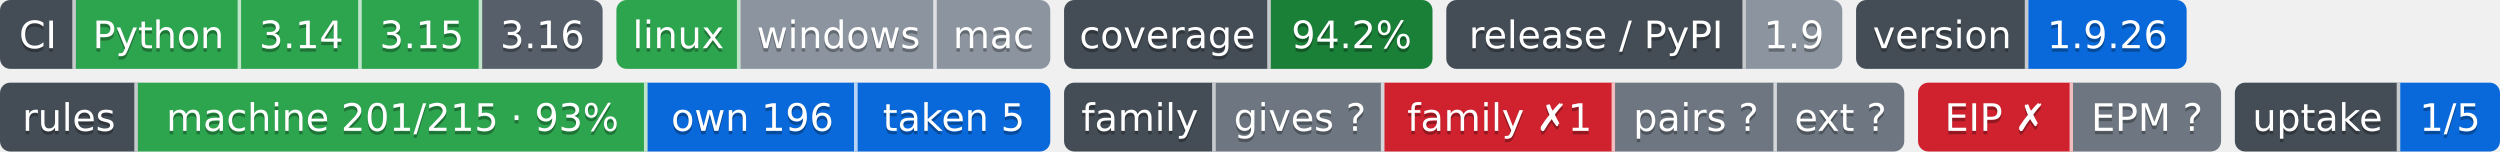
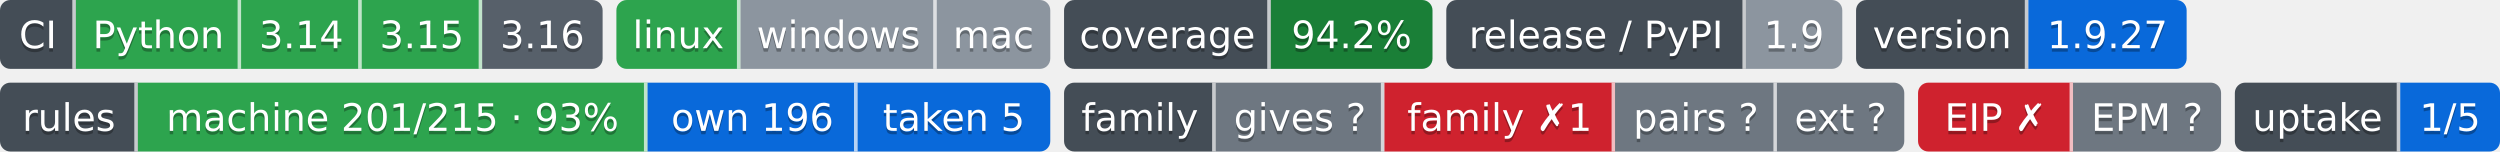
- <svg xmlns="http://www.w3.org/2000/svg" width="726" height="44" role="img" aria-label="Python: CI пройден; 3.14: CI пройден; 3.15: CI пройден; 3.16: сборки для CI ещё нет; linux: CI пройден; windows: проверка не проводилась; mac: проверка не проводилась; 94.2%: покрытие 94.2%; 1.9: выпуск v1.9.0, на PyPI не публикуется; 1.9.26: версия 1.9.26; machine 201/215 · 93%: правил каталога держится механизмом; own 196: механизм свой; taken 5: механизм взят у другого проекта; gives ?: манифеста нет — проект не издатель; family ✗1: behind; pairs ?: парных связей не объявлено; ext ?: фактов нет: .github/badges/facts.json не прочитан; EIP ✗: export: 1.8 → 1.9 (.rules/bindings.json); EPM ?: свой: состояние отдачи; 1/5: перешли на EPM: ArtVsMark/Engineering-Incidents-Playbook; не прочитано у 4">
-   <clipPath id="z1f8cb2820">
+ <svg xmlns="http://www.w3.org/2000/svg" width="726" height="44" role="img" aria-label="Python: CI пройден; 3.14: CI пройден; 3.15: CI пройден; 3.16: сборки для CI ещё нет; linux: CI пройден; windows: проверка не проводилась; mac: проверка не проводилась; 94.2%: покрытие 94.2%; 1.9: выпуск v1.9.0, на PyPI не публикуется; 1.9.27: версия 1.9.27; machine 201/215 · 93%: правил каталога держится механизмом; own 196: механизм свой; taken 5: механизм взят у другого проекта; gives ?: манифеста нет — проект не издатель; family ✗1: behind; pairs ?: парных связей не объявлено; ext ?: фактов нет: .github/badges/facts.json не прочитан; EIP ✗: export: 1.8 → 1.9 (.rules/bindings.json); EPM ?: свой: состояние отдачи; 1/5: перешли на EPM: ArtVsMark/Engineering-Incidents-Playbook; не прочитано у 4">
+   <clipPath id="z68110cf10">
    <rect width="175" height="20" rx="3" x="0" />
  </clipPath>
-   <clipPath id="z1f8cb2821">
+   <clipPath id="z68110cf11">
    <rect width="126" height="20" rx="3" x="179" />
  </clipPath>
-   <clipPath id="z1f8cb2822">
+   <clipPath id="z68110cf12">
    <rect width="107" height="20" rx="3" x="309" />
  </clipPath>
-   <clipPath id="z1f8cb2823">
+   <clipPath id="z68110cf13">
    <rect width="115" height="20" rx="3" x="420" />
  </clipPath>
-   <clipPath id="z1f8cb2824">
+   <clipPath id="z68110cf14">
    <rect width="96" height="20" rx="3" x="539" />
  </clipPath>
  <g>
-     <rect x="0" width="22" height="20" fill="#444d56" clip-path="url(#z1f8cb2820)" />
-     <rect x="22" width="48" height="20" fill="#2da44e" clip-path="url(#z1f8cb2820)" />
-     <rect x="70" width="35" height="20" fill="#2da44e" clip-path="url(#z1f8cb2820)" />
-     <rect x="105" width="35" height="20" fill="#2da44e" clip-path="url(#z1f8cb2820)" />
-     <rect x="140" width="35" height="20" fill="#57606a" clip-path="url(#z1f8cb2820)" />
-     <rect x="179" width="36" height="20" fill="#2da44e" clip-path="url(#z1f8cb2821)" />
-     <rect x="215" width="57" height="20" fill="#8c959f" clip-path="url(#z1f8cb2821)" />
-     <rect x="272" width="33" height="20" fill="#8c959f" clip-path="url(#z1f8cb2821)" />
-     <rect x="309" width="60" height="20" fill="#444d56" clip-path="url(#z1f8cb2822)" />
-     <rect x="369" width="47" height="20" fill="#1a7f37" clip-path="url(#z1f8cb2822)" />
-     <rect x="420" width="87" height="20" fill="#444d56" clip-path="url(#z1f8cb2823)" />
-     <rect x="507" width="28" height="20" fill="#8c959f" clip-path="url(#z1f8cb2823)" />
-     <rect x="539" width="50" height="20" fill="#444d56" clip-path="url(#z1f8cb2824)" />
-     <rect x="589" width="46" height="20" fill="#0969da" clip-path="url(#z1f8cb2824)" />
+     <rect x="0" width="22" height="20" fill="#444d56" clip-path="url(#z68110cf10)" />
+     <rect x="22" width="48" height="20" fill="#2da44e" clip-path="url(#z68110cf10)" />
+     <rect x="70" width="35" height="20" fill="#2da44e" clip-path="url(#z68110cf10)" />
+     <rect x="105" width="35" height="20" fill="#2da44e" clip-path="url(#z68110cf10)" />
+     <rect x="140" width="35" height="20" fill="#57606a" clip-path="url(#z68110cf10)" />
+     <rect x="179" width="36" height="20" fill="#2da44e" clip-path="url(#z68110cf11)" />
+     <rect x="215" width="57" height="20" fill="#8c959f" clip-path="url(#z68110cf11)" />
+     <rect x="272" width="33" height="20" fill="#8c959f" clip-path="url(#z68110cf11)" />
+     <rect x="309" width="60" height="20" fill="#444d56" clip-path="url(#z68110cf12)" />
+     <rect x="369" width="47" height="20" fill="#1a7f37" clip-path="url(#z68110cf12)" />
+     <rect x="420" width="87" height="20" fill="#444d56" clip-path="url(#z68110cf13)" />
+     <rect x="507" width="28" height="20" fill="#8c959f" clip-path="url(#z68110cf13)" />
+     <rect x="539" width="50" height="20" fill="#444d56" clip-path="url(#z68110cf14)" />
+     <rect x="589" width="46" height="20" fill="#0969da" clip-path="url(#z68110cf14)" />
    <rect x="21" width="1" height="20" fill="#fff" fill-opacity=".7" />
    <rect x="69" width="1" height="20" fill="#fff" fill-opacity=".7" />
    <rect x="104" width="1" height="20" fill="#fff" fill-opacity=".7" />
    <rect x="139" width="1" height="20" fill="#fff" fill-opacity=".7" />
    <rect x="214" width="1" height="20" fill="#fff" fill-opacity=".7" />
    <rect x="271" width="1" height="20" fill="#fff" fill-opacity=".7" />
    <rect x="368" width="1" height="20" fill="#fff" fill-opacity=".7" />
    <rect x="506" width="1" height="20" fill="#fff" fill-opacity=".7" />
    <rect x="588" width="1" height="20" fill="#fff" fill-opacity=".7" />
  </g>
  <g fill="#fff" text-anchor="middle" font-family="Verdana,Geneva,DejaVu Sans,sans-serif" font-size="11">
    <text x="11.0" y="15" fill="#010101" fill-opacity=".3">CI</text>
    <text x="11.0" y="14">CI</text>
    <text x="46.0" y="15" fill="#010101" fill-opacity=".3">Python</text>
    <text x="46.0" y="14">Python</text>
    <text x="87.5" y="15" fill="#010101" fill-opacity=".3">3.14</text>
    <text x="87.5" y="14">3.14</text>
    <text x="122.5" y="15" fill="#010101" fill-opacity=".3">3.15</text>
    <text x="122.5" y="14">3.15</text>
    <text x="157.5" y="15" fill="#010101" fill-opacity=".3">3.16</text>
    <text x="157.5" y="14">3.16</text>
    <text x="197.0" y="15" fill="#010101" fill-opacity=".3">linux</text>
    <text x="197.0" y="14">linux</text>
    <text x="243.5" y="15" fill="#010101" fill-opacity=".3">windows</text>
    <text x="243.5" y="14">windows</text>
    <text x="288.5" y="15" fill="#010101" fill-opacity=".3">mac</text>
    <text x="288.5" y="14">mac</text>
    <text x="339.0" y="15" fill="#010101" fill-opacity=".3">coverage</text>
    <text x="339.0" y="14">coverage</text>
    <text x="392.5" y="15" fill="#010101" fill-opacity=".3">94.2%</text>
    <text x="392.5" y="14">94.2%</text>
    <text x="463.5" y="15" fill="#010101" fill-opacity=".3">release / PyPI</text>
    <text x="463.5" y="14">release / PyPI</text>
    <text x="521.0" y="15" fill="#010101" fill-opacity=".3">1.9</text>
    <text x="521.0" y="14">1.9</text>
    <text x="564.0" y="15" fill="#010101" fill-opacity=".3">version</text>
    <text x="564.0" y="14">version</text>
-     <text x="612.0" y="15" fill="#010101" fill-opacity=".3">1.9.26</text>
-     <text x="612.0" y="14">1.9.26</text>
+     <text x="612.0" y="15" fill="#010101" fill-opacity=".3">1.9.27</text>
+     <text x="612.0" y="14">1.9.27</text>
  </g>
  <clipPath id="z6a5b3be40">
    <rect y="24" width="305" height="20" rx="3" x="0" />
  </clipPath>
  <clipPath id="z6a5b3be41">
    <rect y="24" width="244" height="20" rx="3" x="309" />
  </clipPath>
  <clipPath id="z6a5b3be42">
    <rect y="24" width="88" height="20" rx="3" x="557" />
  </clipPath>
  <clipPath id="z6a5b3be43">
    <rect y="24" width="77" height="20" rx="3" x="649" />
  </clipPath>
  <g>
    <rect x="0" y="24" width="40" height="20" fill="#444d56" clip-path="url(#z6a5b3be40)" />
    <rect x="40" y="24" width="148" height="20" fill="#2da44e" clip-path="url(#z6a5b3be40)" />
    <rect x="188" y="24" width="61" height="20" fill="#0969da" clip-path="url(#z6a5b3be40)" />
    <rect x="249" y="24" width="56" height="20" fill="#0969da" clip-path="url(#z6a5b3be40)" />
    <rect x="309" y="24" width="44" height="20" fill="#444d56" clip-path="url(#z6a5b3be41)" />
    <rect x="353" y="24" width="49" height="20" fill="#6e7781" clip-path="url(#z6a5b3be41)" />
    <rect x="402" y="24" width="67" height="20" fill="#cf222e" clip-path="url(#z6a5b3be41)" />
    <rect x="469" y="24" width="47" height="20" fill="#6e7781" clip-path="url(#z6a5b3be41)" />
    <rect x="516" y="24" width="37" height="20" fill="#6e7781" clip-path="url(#z6a5b3be41)" />
    <rect x="557" y="24" width="45" height="20" fill="#cf222e" clip-path="url(#z6a5b3be42)" />
    <rect x="602" y="24" width="43" height="20" fill="#6e7781" clip-path="url(#z6a5b3be42)" />
    <rect x="649" y="24" width="48" height="20" fill="#444d56" clip-path="url(#z6a5b3be43)" />
    <rect x="697" y="24" width="29" height="20" fill="#0969da" clip-path="url(#z6a5b3be43)" />
    <rect x="39" y="24" width="1" height="20" fill="#fff" fill-opacity=".7" />
    <rect x="187" y="24" width="1" height="20" fill="#fff" fill-opacity=".7" />
    <rect x="248" y="24" width="1" height="20" fill="#fff" fill-opacity=".7" />
    <rect x="352" y="24" width="1" height="20" fill="#fff" fill-opacity=".7" />
    <rect x="401" y="24" width="1" height="20" fill="#fff" fill-opacity=".7" />
    <rect x="468" y="24" width="1" height="20" fill="#fff" fill-opacity=".7" />
    <rect x="515" y="24" width="1" height="20" fill="#fff" fill-opacity=".7" />
    <rect x="601" y="24" width="1" height="20" fill="#fff" fill-opacity=".7" />
    <rect x="696" y="24" width="1" height="20" fill="#fff" fill-opacity=".7" />
  </g>
  <g fill="#fff" text-anchor="middle" font-family="Verdana,Geneva,DejaVu Sans,sans-serif" font-size="11">
    <text x="20.0" y="39" fill="#010101" fill-opacity=".3">rules</text>
    <text x="20.0" y="38">rules</text>
    <text x="114.0" y="39" fill="#010101" fill-opacity=".3">machine 201/215 · 93%</text>
    <text x="114.0" y="38">machine 201/215 · 93%</text>
    <text x="218.5" y="39" fill="#010101" fill-opacity=".3">own 196</text>
    <text x="218.5" y="38">own 196</text>
    <text x="277.0" y="39" fill="#010101" fill-opacity=".3">taken 5</text>
    <text x="277.0" y="38">taken 5</text>
    <text x="331.0" y="39" fill="#010101" fill-opacity=".3">family</text>
    <text x="331.0" y="38">family</text>
    <text x="377.5" y="39" fill="#010101" fill-opacity=".3">gives ?</text>
    <text x="377.5" y="38">gives ?</text>
    <text x="435.5" y="39" fill="#010101" fill-opacity=".3">family ✗1</text>
    <text x="435.5" y="38">family ✗1</text>
    <text x="492.5" y="39" fill="#010101" fill-opacity=".3">pairs ?</text>
    <text x="492.5" y="38">pairs ?</text>
    <text x="534.5" y="39" fill="#010101" fill-opacity=".3">ext ?</text>
    <text x="534.5" y="38">ext ?</text>
    <text x="579.5" y="39" fill="#010101" fill-opacity=".3">EIP ✗</text>
    <text x="579.5" y="38">EIP ✗</text>
    <text x="623.5" y="39" fill="#010101" fill-opacity=".3">EPM ?</text>
    <text x="623.5" y="38">EPM ?</text>
    <text x="673.0" y="39" fill="#010101" fill-opacity=".3">uptake</text>
    <text x="673.0" y="38">uptake</text>
    <text x="711.5" y="39" fill="#010101" fill-opacity=".3">1/5</text>
    <text x="711.5" y="38">1/5</text>
  </g>
</svg>
